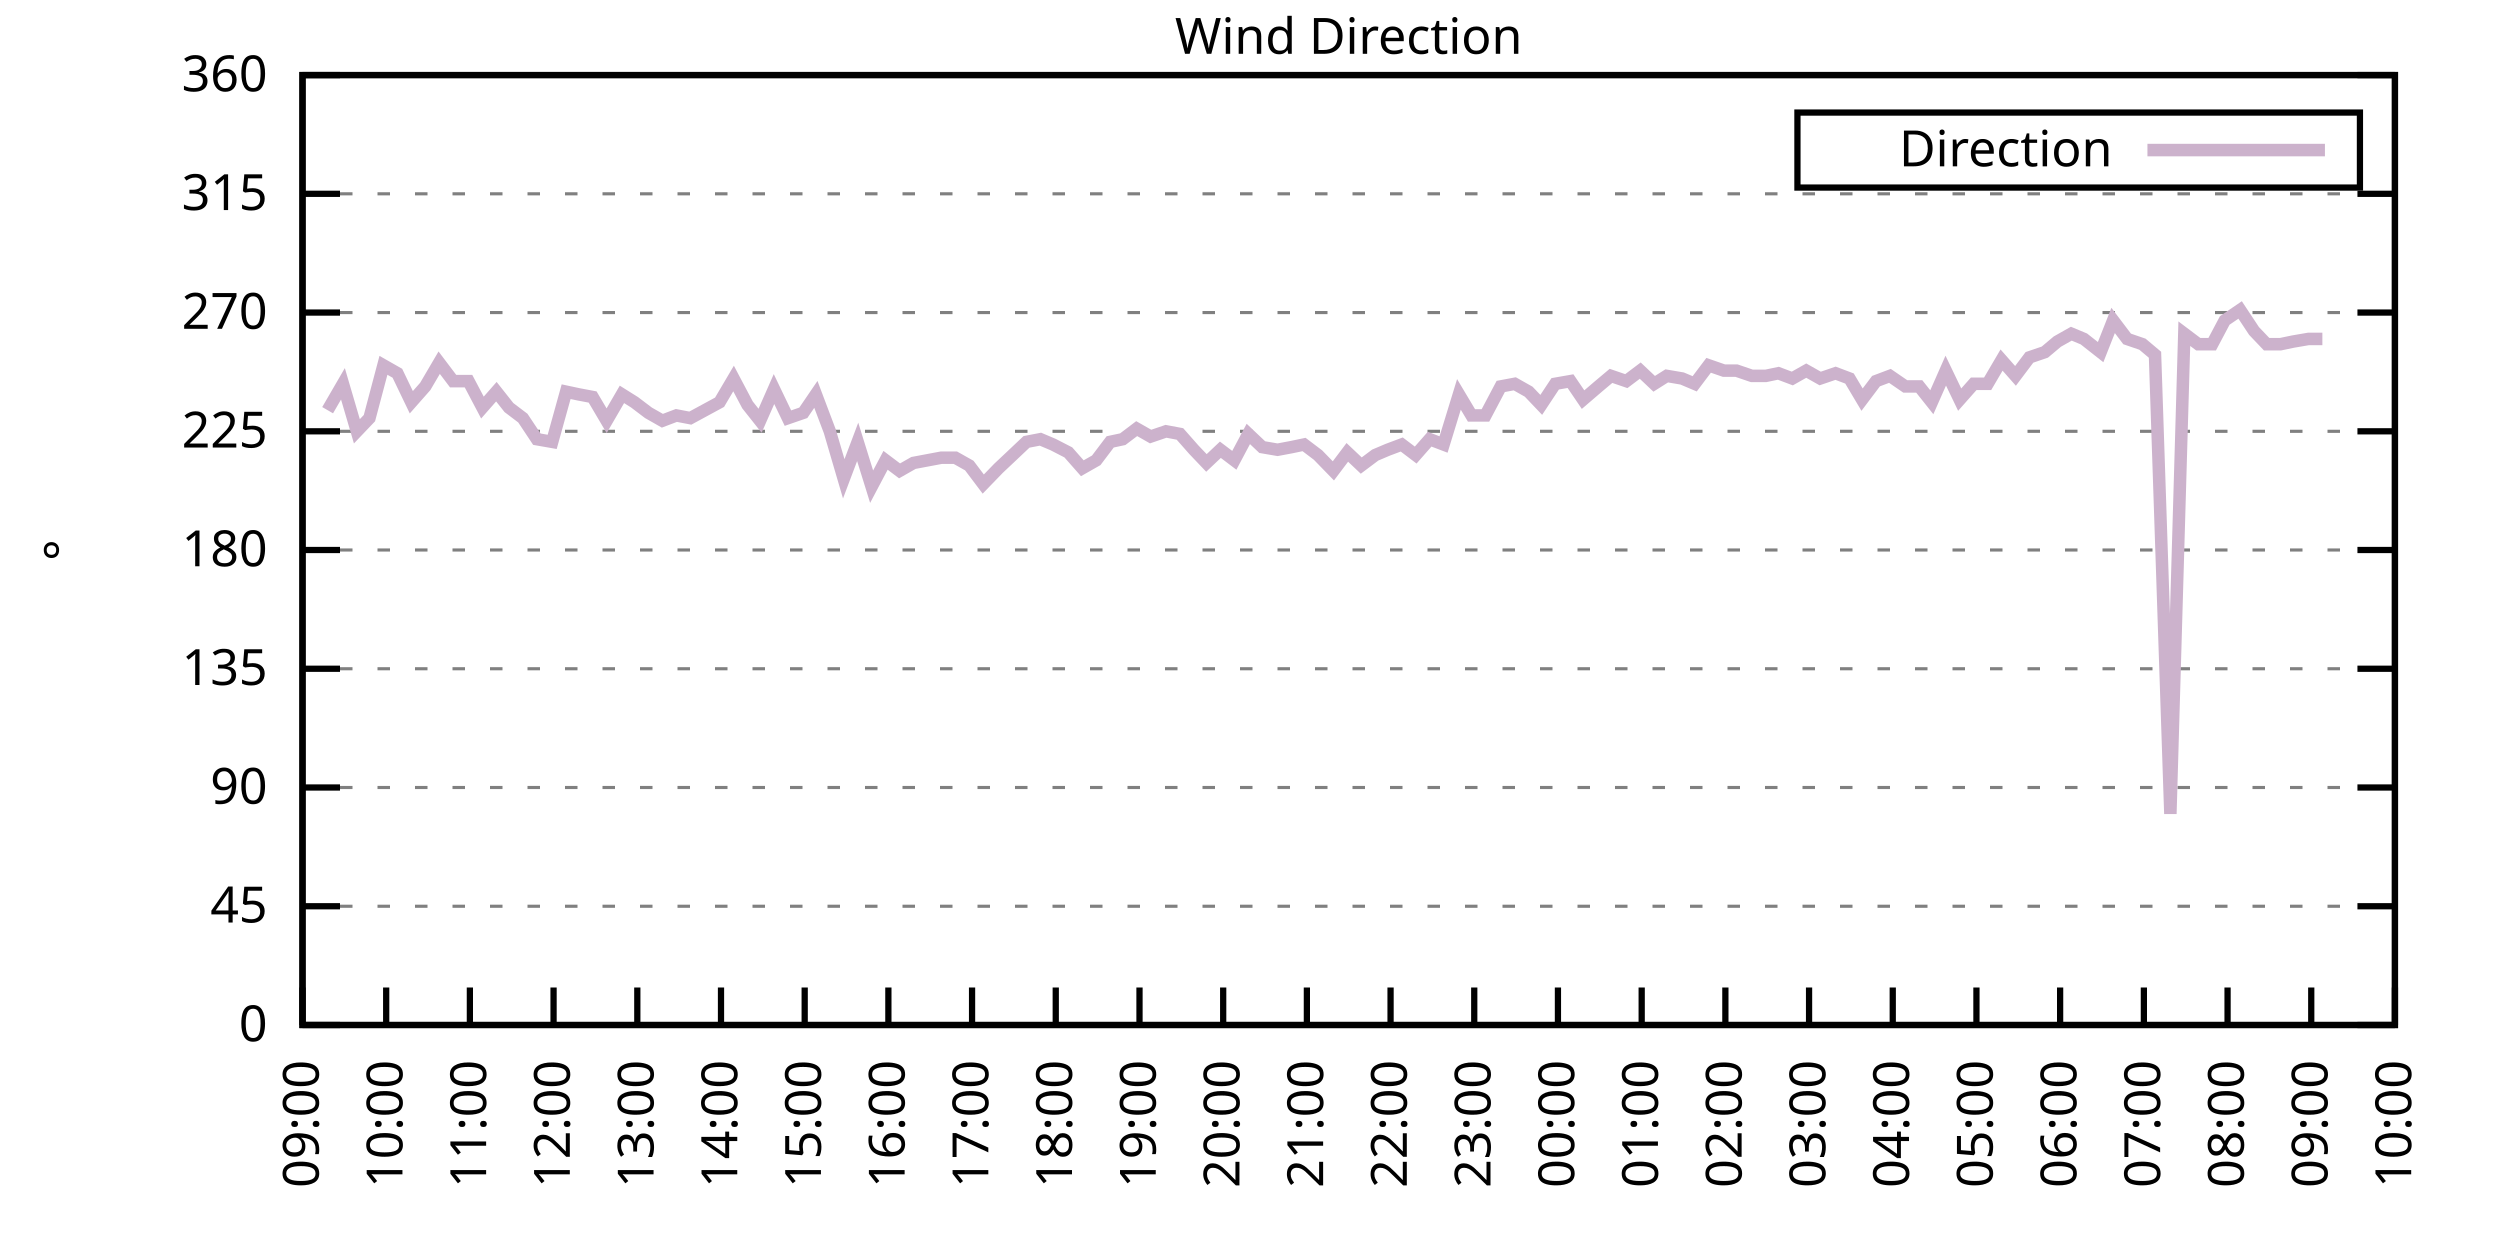
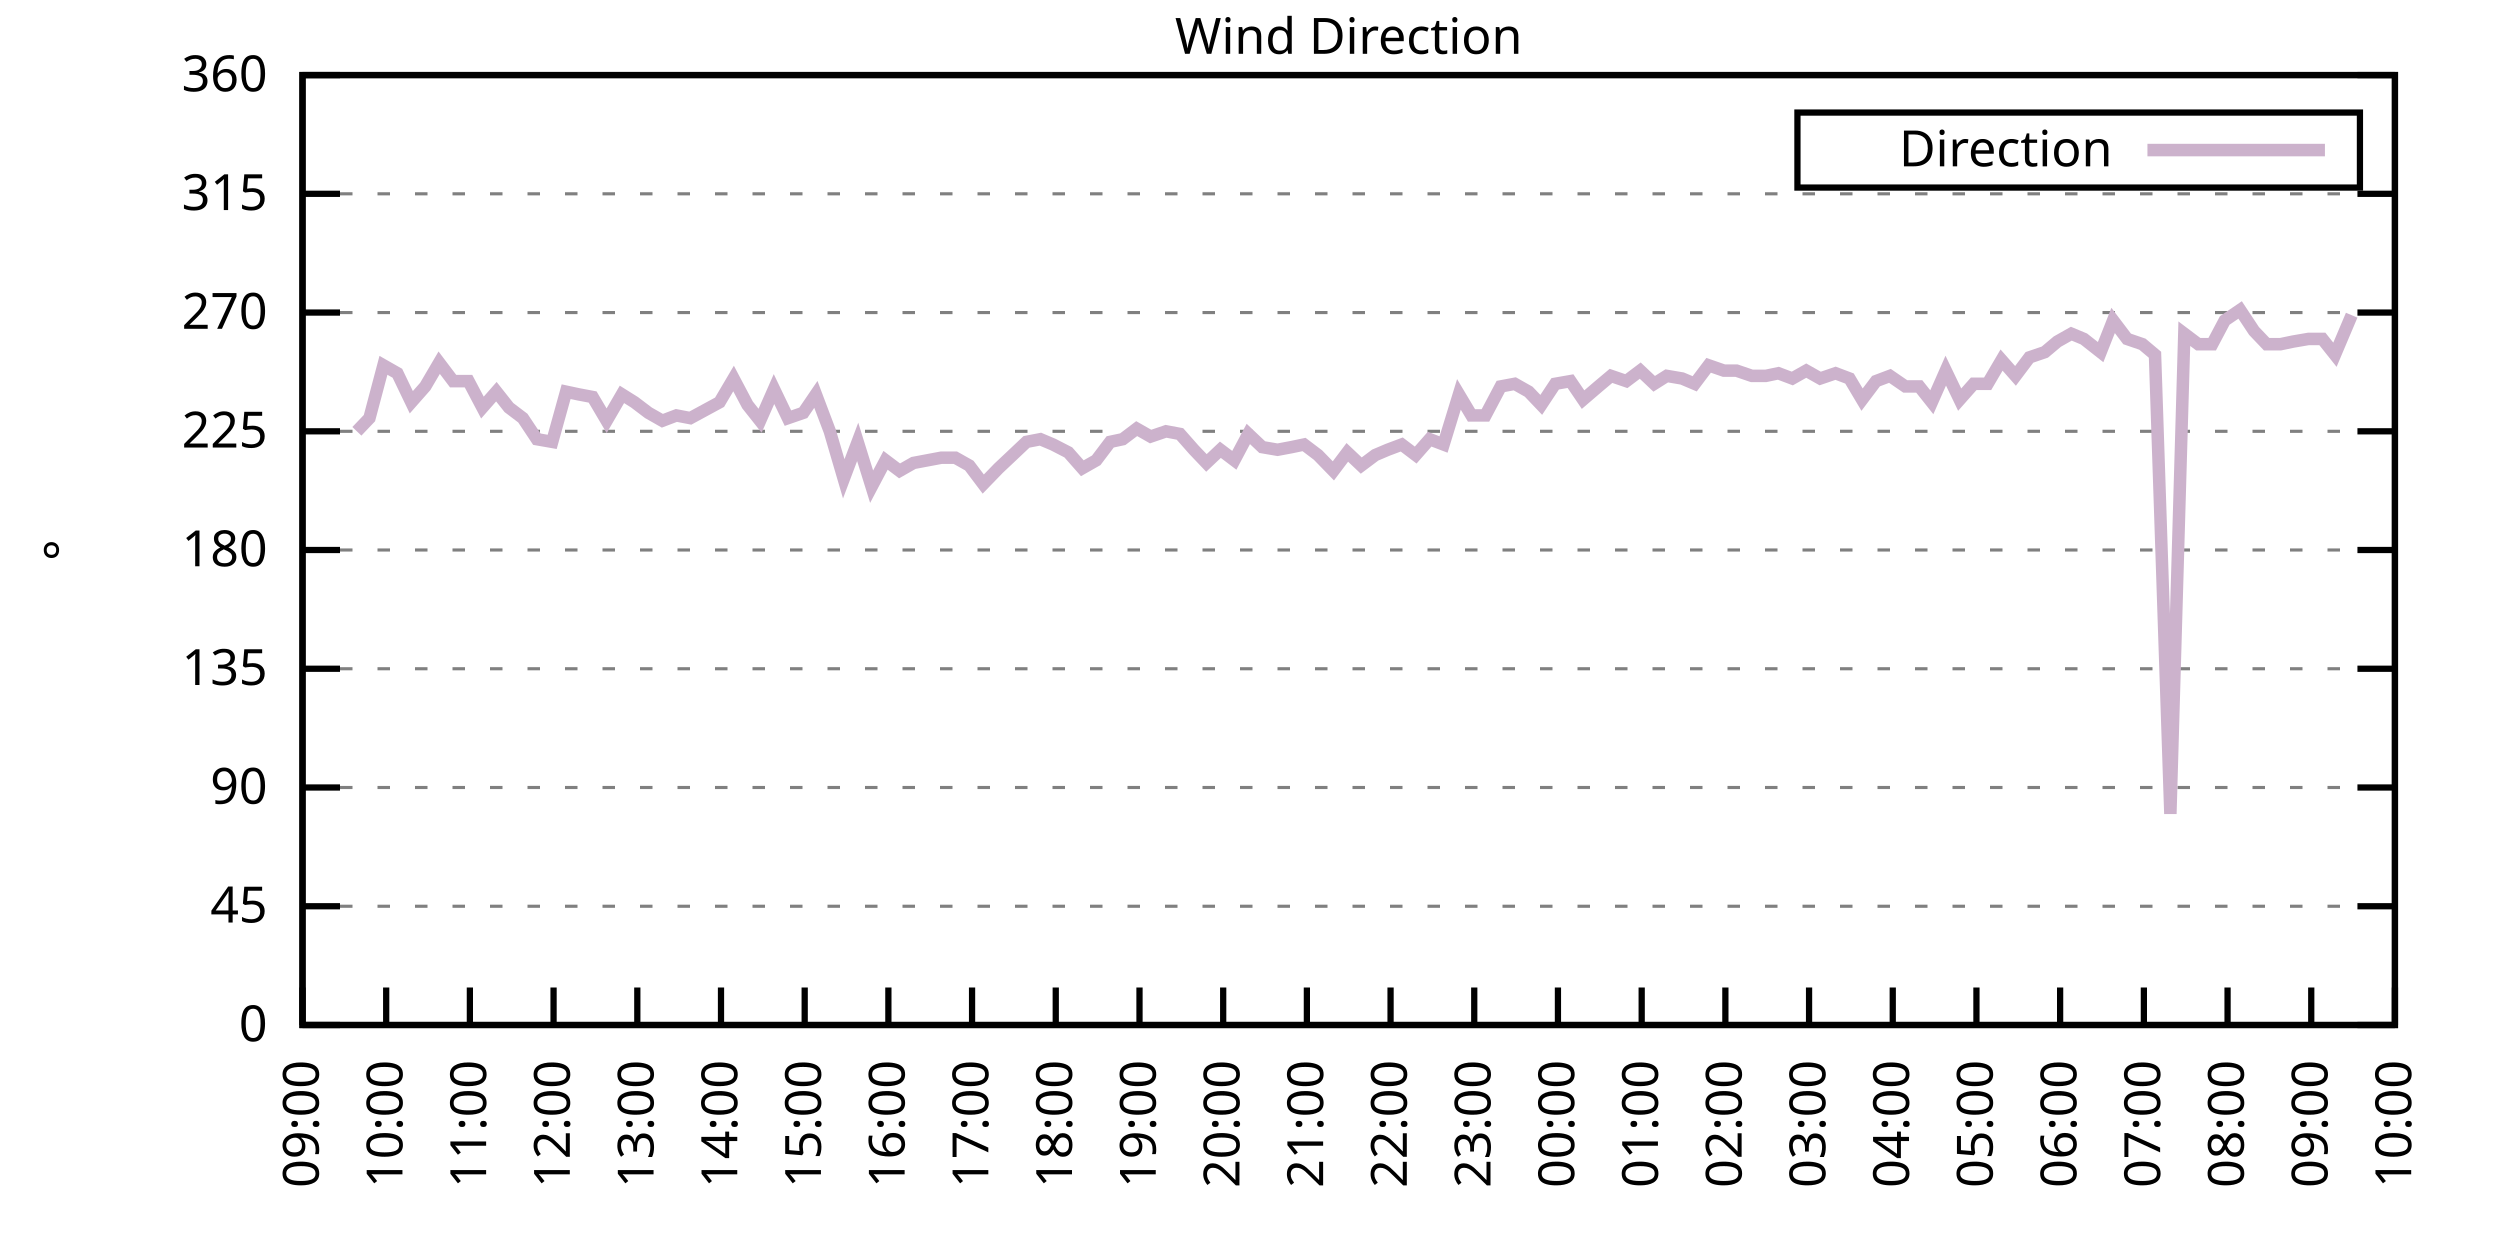
<svg xmlns="http://www.w3.org/2000/svg" xmlns:xlink="http://www.w3.org/1999/xlink" width="400" height="200" viewBox="0 0 400 200">
  <g id="gnuplot_canvas">
    <rect x="0" y="0" width="400" height="200" fill="none" />
    <defs>
      <circle id="gpDot" r="0.5" stroke-width="0.5" stroke="currentColor" />
      <path id="gpPt0" stroke-width="0.333" stroke="currentColor" d="M-1,0 h2 M0,-1 v2" />
      <path id="gpPt1" stroke-width="0.333" stroke="currentColor" d="M-1,-1 L1,1 M1,-1 L-1,1" />
      <path id="gpPt2" stroke-width="0.333" stroke="currentColor" d="M-1,0 L1,0 M0,-1 L0,1 M-1,-1 L1,1 M-1,1 L1,-1" />
      <rect id="gpPt3" stroke-width="0.333" stroke="currentColor" x="-1" y="-1" width="2" height="2" />
      <rect id="gpPt4" stroke-width="0.333" stroke="currentColor" fill="currentColor" x="-1" y="-1" width="2" height="2" />
      <circle id="gpPt5" stroke-width="0.333" stroke="currentColor" cx="0" cy="0" r="1" />
      <use xlink:href="#gpPt5" id="gpPt6" fill="currentColor" stroke="none" />
      <path id="gpPt7" stroke-width="0.333" stroke="currentColor" d="M0,-1.33 L-1.33,0.67 L1.33,0.67 z" />
      <use xlink:href="#gpPt7" id="gpPt8" fill="currentColor" stroke="none" />
      <use xlink:href="#gpPt7" id="gpPt9" stroke="currentColor" transform="rotate(180)" />
      <use xlink:href="#gpPt9" id="gpPt10" fill="currentColor" stroke="none" />
      <use xlink:href="#gpPt3" id="gpPt11" stroke="currentColor" transform="rotate(45)" />
      <use xlink:href="#gpPt11" id="gpPt12" fill="currentColor" stroke="none" />
      <path id="gpPt13" stroke-width="0.333" stroke="currentColor" d="M0,1.330 L1.265,0.411 L0.782,-1.067 L-0.782,-1.076 L-1.265,0.411 z" />
      <use xlink:href="#gpPt13" id="gpPt14" fill="currentColor" stroke="none" />
      <filter id="textbox" filterUnits="objectBoundingBox" x="0" y="0" height="1" width="1">
        <feFlood flood-color="white" flood-opacity="1" result="bgnd" />
        <feComposite in="SourceGraphic" in2="bgnd" operator="atop" />
      </filter>
      <filter id="greybox" filterUnits="objectBoundingBox" x="0" y="0" height="1" width="1">
        <feFlood flood-color="lightgrey" flood-opacity="1" result="grey" />
        <feComposite in="SourceGraphic" in2="grey" operator="atop" />
      </filter>
    </defs>
    <g fill="none" color="white" stroke="currentColor" stroke-width="1.00" stroke-linecap="butt" stroke-linejoin="miter">
</g>
    <g fill="none" color="black" stroke="currentColor" stroke-width="1.00" stroke-linecap="butt" stroke-linejoin="miter">
      <g stroke="none" shape-rendering="crispEdges">
        <polygon fill="rgb(255, 255, 255)" points="48.40,164.00 383.18,164.00 383.18,12.02 48.40,12.02 " />
      </g>
    </g>
    <g fill="none" color="black" stroke="currentColor" stroke-width="1.00" stroke-linecap="butt" stroke-linejoin="miter">
</g>
    <g fill="none" color="black" stroke="black" stroke-width="0.50" stroke-linecap="butt" stroke-linejoin="miter">
</g>
    <g fill="none" color="gray" stroke="currentColor" stroke-width="0.50" stroke-linecap="butt" stroke-linejoin="miter">
      <path stroke="gray" stroke-dasharray="2,4" class="gridline" d="M48.40,164.00 L383.19,164.00  " />
    </g>
    <g fill="none" color="gray" stroke="gray" stroke-width="1.00" stroke-linecap="butt" stroke-linejoin="miter">
</g>
    <g fill="none" color="black" stroke="currentColor" stroke-width="1.00" stroke-linecap="butt" stroke-linejoin="miter">
      <path stroke="black" d="M48.40,164.00 L54.40,164.00 M383.19,164.00 L377.19,164.00  " />
      <g transform="translate(42.80,166.60)" stroke="none" fill="black" font-family="Sans" font-size="8.00" text-anchor="end">
        <text>
          <tspan font-family="Sans"> 0</tspan>
        </text>
      </g>
    </g>
    <g fill="none" color="black" stroke="currentColor" stroke-width="1.00" stroke-linecap="butt" stroke-linejoin="miter">
</g>
    <g fill="none" color="black" stroke="black" stroke-width="0.50" stroke-linecap="butt" stroke-linejoin="miter">
</g>
    <g fill="none" color="gray" stroke="currentColor" stroke-width="0.50" stroke-linecap="butt" stroke-linejoin="miter">
      <path stroke="gray" stroke-dasharray="2,4" class="gridline" d="M48.40,145.00 L383.19,145.00  " />
    </g>
    <g fill="none" color="gray" stroke="gray" stroke-width="1.00" stroke-linecap="butt" stroke-linejoin="miter">
</g>
    <g fill="none" color="black" stroke="currentColor" stroke-width="1.00" stroke-linecap="butt" stroke-linejoin="miter">
      <path stroke="black" d="M48.40,145.00 L54.40,145.00 M383.19,145.00 L377.19,145.00  " />
      <g transform="translate(42.80,147.60)" stroke="none" fill="black" font-family="Sans" font-size="8.00" text-anchor="end">
        <text>
          <tspan font-family="Sans"> 45</tspan>
        </text>
      </g>
    </g>
    <g fill="none" color="black" stroke="currentColor" stroke-width="1.00" stroke-linecap="butt" stroke-linejoin="miter">
</g>
    <g fill="none" color="black" stroke="black" stroke-width="0.50" stroke-linecap="butt" stroke-linejoin="miter">
</g>
    <g fill="none" color="gray" stroke="currentColor" stroke-width="0.50" stroke-linecap="butt" stroke-linejoin="miter">
      <path stroke="gray" stroke-dasharray="2,4" class="gridline" d="M48.40,126.00 L383.19,126.00  " />
    </g>
    <g fill="none" color="gray" stroke="gray" stroke-width="1.00" stroke-linecap="butt" stroke-linejoin="miter">
</g>
    <g fill="none" color="black" stroke="currentColor" stroke-width="1.00" stroke-linecap="butt" stroke-linejoin="miter">
      <path stroke="black" d="M48.40,126.00 L54.40,126.00 M383.19,126.00 L377.19,126.00  " />
      <g transform="translate(42.80,128.60)" stroke="none" fill="black" font-family="Sans" font-size="8.00" text-anchor="end">
        <text>
          <tspan font-family="Sans"> 90</tspan>
        </text>
      </g>
    </g>
    <g fill="none" color="black" stroke="currentColor" stroke-width="1.00" stroke-linecap="butt" stroke-linejoin="miter">
</g>
    <g fill="none" color="black" stroke="black" stroke-width="0.50" stroke-linecap="butt" stroke-linejoin="miter">
</g>
    <g fill="none" color="gray" stroke="currentColor" stroke-width="0.50" stroke-linecap="butt" stroke-linejoin="miter">
      <path stroke="gray" stroke-dasharray="2,4" class="gridline" d="M48.40,107.00 L383.19,107.00  " />
    </g>
    <g fill="none" color="gray" stroke="gray" stroke-width="1.00" stroke-linecap="butt" stroke-linejoin="miter">
</g>
    <g fill="none" color="black" stroke="currentColor" stroke-width="1.00" stroke-linecap="butt" stroke-linejoin="miter">
      <path stroke="black" d="M48.40,107.00 L54.40,107.00 M383.19,107.00 L377.19,107.00  " />
      <g transform="translate(42.80,109.60)" stroke="none" fill="black" font-family="Sans" font-size="8.00" text-anchor="end">
        <text>
          <tspan font-family="Sans"> 135</tspan>
        </text>
      </g>
    </g>
    <g fill="none" color="black" stroke="currentColor" stroke-width="1.00" stroke-linecap="butt" stroke-linejoin="miter">
</g>
    <g fill="none" color="black" stroke="black" stroke-width="0.50" stroke-linecap="butt" stroke-linejoin="miter">
</g>
    <g fill="none" color="gray" stroke="currentColor" stroke-width="0.50" stroke-linecap="butt" stroke-linejoin="miter">
      <path stroke="gray" stroke-dasharray="2,4" class="gridline" d="M48.40,88.00 L383.19,88.00  " />
    </g>
    <g fill="none" color="gray" stroke="gray" stroke-width="1.00" stroke-linecap="butt" stroke-linejoin="miter">
</g>
    <g fill="none" color="black" stroke="currentColor" stroke-width="1.00" stroke-linecap="butt" stroke-linejoin="miter">
      <path stroke="black" d="M48.40,88.00 L54.40,88.00 M383.19,88.00 L377.19,88.00  " />
      <g transform="translate(42.80,90.60)" stroke="none" fill="black" font-family="Sans" font-size="8.00" text-anchor="end">
        <text>
          <tspan font-family="Sans"> 180</tspan>
        </text>
      </g>
    </g>
    <g fill="none" color="black" stroke="currentColor" stroke-width="1.00" stroke-linecap="butt" stroke-linejoin="miter">
</g>
    <g fill="none" color="black" stroke="black" stroke-width="0.50" stroke-linecap="butt" stroke-linejoin="miter">
</g>
    <g fill="none" color="gray" stroke="currentColor" stroke-width="0.50" stroke-linecap="butt" stroke-linejoin="miter">
      <path stroke="gray" stroke-dasharray="2,4" class="gridline" d="M48.40,69.01 L383.19,69.01  " />
    </g>
    <g fill="none" color="gray" stroke="gray" stroke-width="1.00" stroke-linecap="butt" stroke-linejoin="miter">
</g>
    <g fill="none" color="black" stroke="currentColor" stroke-width="1.00" stroke-linecap="butt" stroke-linejoin="miter">
      <path stroke="black" d="M48.40,69.01 L54.40,69.01 M383.19,69.01 L377.19,69.01  " />
      <g transform="translate(42.80,71.61)" stroke="none" fill="black" font-family="Sans" font-size="8.00" text-anchor="end">
        <text>
          <tspan font-family="Sans"> 225</tspan>
        </text>
      </g>
    </g>
    <g fill="none" color="black" stroke="currentColor" stroke-width="1.00" stroke-linecap="butt" stroke-linejoin="miter">
</g>
    <g fill="none" color="black" stroke="black" stroke-width="0.50" stroke-linecap="butt" stroke-linejoin="miter">
</g>
    <g fill="none" color="gray" stroke="currentColor" stroke-width="0.50" stroke-linecap="butt" stroke-linejoin="miter">
      <path stroke="gray" stroke-dasharray="2,4" class="gridline" d="M48.40,50.01 L383.19,50.01  " />
    </g>
    <g fill="none" color="gray" stroke="gray" stroke-width="1.00" stroke-linecap="butt" stroke-linejoin="miter">
</g>
    <g fill="none" color="black" stroke="currentColor" stroke-width="1.00" stroke-linecap="butt" stroke-linejoin="miter">
      <path stroke="black" d="M48.40,50.01 L54.40,50.01 M383.19,50.01 L377.19,50.01  " />
      <g transform="translate(42.80,52.61)" stroke="none" fill="black" font-family="Sans" font-size="8.00" text-anchor="end">
        <text>
          <tspan font-family="Sans"> 270</tspan>
        </text>
      </g>
    </g>
    <g fill="none" color="black" stroke="currentColor" stroke-width="1.00" stroke-linecap="butt" stroke-linejoin="miter">
</g>
    <g fill="none" color="black" stroke="black" stroke-width="0.50" stroke-linecap="butt" stroke-linejoin="miter">
</g>
    <g fill="none" color="gray" stroke="currentColor" stroke-width="0.50" stroke-linecap="butt" stroke-linejoin="miter">
      <path stroke="gray" stroke-dasharray="2,4" class="gridline" d="M48.40,31.01 L383.19,31.01  " />
    </g>
    <g fill="none" color="gray" stroke="gray" stroke-width="1.00" stroke-linecap="butt" stroke-linejoin="miter">
</g>
    <g fill="none" color="black" stroke="currentColor" stroke-width="1.00" stroke-linecap="butt" stroke-linejoin="miter">
      <path stroke="black" d="M48.40,31.01 L54.40,31.01 M383.19,31.01 L377.19,31.01  " />
      <g transform="translate(42.80,33.61)" stroke="none" fill="black" font-family="Sans" font-size="8.00" text-anchor="end">
        <text>
          <tspan font-family="Sans"> 315</tspan>
        </text>
      </g>
    </g>
    <g fill="none" color="black" stroke="currentColor" stroke-width="1.00" stroke-linecap="butt" stroke-linejoin="miter">
</g>
    <g fill="none" color="black" stroke="black" stroke-width="0.50" stroke-linecap="butt" stroke-linejoin="miter">
</g>
    <g fill="none" color="gray" stroke="currentColor" stroke-width="0.50" stroke-linecap="butt" stroke-linejoin="miter">
      <path stroke="gray" stroke-dasharray="2,4" class="gridline" d="M48.40,12.01 L383.19,12.01  " />
    </g>
    <g fill="none" color="gray" stroke="gray" stroke-width="1.00" stroke-linecap="butt" stroke-linejoin="miter">
</g>
    <g fill="none" color="black" stroke="currentColor" stroke-width="1.00" stroke-linecap="butt" stroke-linejoin="miter">
      <path stroke="black" d="M48.40,12.01 L54.40,12.01 M383.19,12.01 L377.19,12.01  " />
      <g transform="translate(42.80,14.61)" stroke="none" fill="black" font-family="Sans" font-size="8.00" text-anchor="end">
        <text>
          <tspan font-family="Sans"> 360</tspan>
        </text>
      </g>
    </g>
    <g fill="none" color="black" stroke="currentColor" stroke-width="1.00" stroke-linecap="butt" stroke-linejoin="miter">
      <path stroke="black" d="M48.40,164.00 L48.40,158.00  " />
      <g transform="translate(51.00,169.60) rotate(270.00)" stroke="none" fill="black" font-family="Sans" font-size="8.00" text-anchor="end">
        <text>
          <tspan font-family="Sans">09:00</tspan>
        </text>
      </g>
    </g>
    <g fill="none" color="black" stroke="currentColor" stroke-width="1.00" stroke-linecap="butt" stroke-linejoin="miter">
      <path stroke="black" d="M61.79,164.00 L61.79,158.00  " />
      <g transform="translate(64.39,169.60) rotate(270.00)" stroke="none" fill="black" font-family="Sans" font-size="8.00" text-anchor="end">
        <text>
          <tspan font-family="Sans">10:00</tspan>
        </text>
      </g>
    </g>
    <g fill="none" color="black" stroke="currentColor" stroke-width="1.00" stroke-linecap="butt" stroke-linejoin="miter">
      <path stroke="black" d="M75.18,164.00 L75.18,158.00  " />
      <g transform="translate(77.78,169.60) rotate(270.00)" stroke="none" fill="black" font-family="Sans" font-size="8.00" text-anchor="end">
        <text>
          <tspan font-family="Sans">11:00</tspan>
        </text>
      </g>
    </g>
    <g fill="none" color="black" stroke="currentColor" stroke-width="1.00" stroke-linecap="butt" stroke-linejoin="miter">
      <path stroke="black" d="M88.57,164.00 L88.57,158.00  " />
      <g transform="translate(91.17,169.60) rotate(270.00)" stroke="none" fill="black" font-family="Sans" font-size="8.00" text-anchor="end">
        <text>
          <tspan font-family="Sans">12:00</tspan>
        </text>
      </g>
    </g>
    <g fill="none" color="black" stroke="currentColor" stroke-width="1.00" stroke-linecap="butt" stroke-linejoin="miter">
      <path stroke="black" d="M101.97,164.00 L101.97,158.00  " />
      <g transform="translate(104.57,169.60) rotate(270.00)" stroke="none" fill="black" font-family="Sans" font-size="8.00" text-anchor="end">
        <text>
          <tspan font-family="Sans">13:00</tspan>
        </text>
      </g>
    </g>
    <g fill="none" color="black" stroke="currentColor" stroke-width="1.00" stroke-linecap="butt" stroke-linejoin="miter">
      <path stroke="black" d="M115.36,164.00 L115.36,158.00  " />
      <g transform="translate(117.96,169.60) rotate(270.00)" stroke="none" fill="black" font-family="Sans" font-size="8.00" text-anchor="end">
        <text>
          <tspan font-family="Sans">14:00</tspan>
        </text>
      </g>
    </g>
    <g fill="none" color="black" stroke="currentColor" stroke-width="1.00" stroke-linecap="butt" stroke-linejoin="miter">
      <path stroke="black" d="M128.75,164.00 L128.75,158.00  " />
      <g transform="translate(131.35,169.60) rotate(270.00)" stroke="none" fill="black" font-family="Sans" font-size="8.00" text-anchor="end">
        <text>
          <tspan font-family="Sans">15:00</tspan>
        </text>
      </g>
    </g>
    <g fill="none" color="black" stroke="currentColor" stroke-width="1.00" stroke-linecap="butt" stroke-linejoin="miter">
      <path stroke="black" d="M142.14,164.00 L142.14,158.00  " />
      <g transform="translate(144.74,169.60) rotate(270.00)" stroke="none" fill="black" font-family="Sans" font-size="8.00" text-anchor="end">
        <text>
          <tspan font-family="Sans">16:00</tspan>
        </text>
      </g>
    </g>
    <g fill="none" color="black" stroke="currentColor" stroke-width="1.00" stroke-linecap="butt" stroke-linejoin="miter">
      <path stroke="black" d="M155.53,164.00 L155.53,158.00  " />
      <g transform="translate(158.13,169.60) rotate(270.00)" stroke="none" fill="black" font-family="Sans" font-size="8.00" text-anchor="end">
        <text>
          <tspan font-family="Sans">17:00</tspan>
        </text>
      </g>
    </g>
    <g fill="none" color="black" stroke="currentColor" stroke-width="1.00" stroke-linecap="butt" stroke-linejoin="miter">
      <path stroke="black" d="M168.92,164.00 L168.92,158.00  " />
      <g transform="translate(171.52,169.60) rotate(270.00)" stroke="none" fill="black" font-family="Sans" font-size="8.00" text-anchor="end">
        <text>
          <tspan font-family="Sans">18:00</tspan>
        </text>
      </g>
    </g>
    <g fill="none" color="black" stroke="currentColor" stroke-width="1.00" stroke-linecap="butt" stroke-linejoin="miter">
      <path stroke="black" d="M182.32,164.00 L182.32,158.00  " />
      <g transform="translate(184.92,169.60) rotate(270.00)" stroke="none" fill="black" font-family="Sans" font-size="8.00" text-anchor="end">
        <text>
          <tspan font-family="Sans">19:00</tspan>
        </text>
      </g>
    </g>
    <g fill="none" color="black" stroke="currentColor" stroke-width="1.00" stroke-linecap="butt" stroke-linejoin="miter">
      <path stroke="black" d="M195.71,164.00 L195.71,158.00  " />
      <g transform="translate(198.31,169.60) rotate(270.00)" stroke="none" fill="black" font-family="Sans" font-size="8.00" text-anchor="end">
        <text>
          <tspan font-family="Sans">20:00</tspan>
        </text>
      </g>
    </g>
    <g fill="none" color="black" stroke="currentColor" stroke-width="1.00" stroke-linecap="butt" stroke-linejoin="miter">
      <path stroke="black" d="M209.10,164.00 L209.10,158.00  " />
      <g transform="translate(211.70,169.60) rotate(270.00)" stroke="none" fill="black" font-family="Sans" font-size="8.00" text-anchor="end">
        <text>
          <tspan font-family="Sans">21:00</tspan>
        </text>
      </g>
    </g>
    <g fill="none" color="black" stroke="currentColor" stroke-width="1.00" stroke-linecap="butt" stroke-linejoin="miter">
      <path stroke="black" d="M222.49,164.00 L222.49,158.00  " />
      <g transform="translate(225.09,169.60) rotate(270.00)" stroke="none" fill="black" font-family="Sans" font-size="8.00" text-anchor="end">
        <text>
          <tspan font-family="Sans">22:00</tspan>
        </text>
      </g>
    </g>
    <g fill="none" color="black" stroke="currentColor" stroke-width="1.00" stroke-linecap="butt" stroke-linejoin="miter">
      <path stroke="black" d="M235.88,164.00 L235.88,158.00  " />
      <g transform="translate(238.48,169.60) rotate(270.00)" stroke="none" fill="black" font-family="Sans" font-size="8.00" text-anchor="end">
        <text>
          <tspan font-family="Sans">23:00</tspan>
        </text>
      </g>
    </g>
    <g fill="none" color="black" stroke="currentColor" stroke-width="1.00" stroke-linecap="butt" stroke-linejoin="miter">
      <path stroke="black" d="M249.27,164.00 L249.27,158.00  " />
      <g transform="translate(251.87,169.60) rotate(270.00)" stroke="none" fill="black" font-family="Sans" font-size="8.00" text-anchor="end">
        <text>
          <tspan font-family="Sans">00:00</tspan>
        </text>
      </g>
    </g>
    <g fill="none" color="black" stroke="currentColor" stroke-width="1.00" stroke-linecap="butt" stroke-linejoin="miter">
      <path stroke="black" d="M262.67,164.00 L262.67,158.00  " />
      <g transform="translate(265.27,169.60) rotate(270.00)" stroke="none" fill="black" font-family="Sans" font-size="8.00" text-anchor="end">
        <text>
          <tspan font-family="Sans">01:00</tspan>
        </text>
      </g>
    </g>
    <g fill="none" color="black" stroke="currentColor" stroke-width="1.00" stroke-linecap="butt" stroke-linejoin="miter">
      <path stroke="black" d="M276.06,164.00 L276.06,158.00  " />
      <g transform="translate(278.66,169.60) rotate(270.00)" stroke="none" fill="black" font-family="Sans" font-size="8.00" text-anchor="end">
        <text>
          <tspan font-family="Sans">02:00</tspan>
        </text>
      </g>
    </g>
    <g fill="none" color="black" stroke="currentColor" stroke-width="1.00" stroke-linecap="butt" stroke-linejoin="miter">
      <path stroke="black" d="M289.45,164.00 L289.45,158.00  " />
      <g transform="translate(292.05,169.60) rotate(270.00)" stroke="none" fill="black" font-family="Sans" font-size="8.00" text-anchor="end">
        <text>
          <tspan font-family="Sans">03:00</tspan>
        </text>
      </g>
    </g>
    <g fill="none" color="black" stroke="currentColor" stroke-width="1.00" stroke-linecap="butt" stroke-linejoin="miter">
      <path stroke="black" d="M302.84,164.00 L302.84,158.00  " />
      <g transform="translate(305.44,169.60) rotate(270.00)" stroke="none" fill="black" font-family="Sans" font-size="8.00" text-anchor="end">
        <text>
          <tspan font-family="Sans">04:00</tspan>
        </text>
      </g>
    </g>
    <g fill="none" color="black" stroke="currentColor" stroke-width="1.00" stroke-linecap="butt" stroke-linejoin="miter">
      <path stroke="black" d="M316.23,164.00 L316.23,158.00  " />
      <g transform="translate(318.83,169.60) rotate(270.00)" stroke="none" fill="black" font-family="Sans" font-size="8.00" text-anchor="end">
        <text>
          <tspan font-family="Sans">05:00</tspan>
        </text>
      </g>
    </g>
    <g fill="none" color="black" stroke="currentColor" stroke-width="1.00" stroke-linecap="butt" stroke-linejoin="miter">
      <path stroke="black" d="M329.62,164.00 L329.62,158.00  " />
      <g transform="translate(332.22,169.60) rotate(270.00)" stroke="none" fill="black" font-family="Sans" font-size="8.00" text-anchor="end">
        <text>
          <tspan font-family="Sans">06:00</tspan>
        </text>
      </g>
    </g>
    <g fill="none" color="black" stroke="currentColor" stroke-width="1.00" stroke-linecap="butt" stroke-linejoin="miter">
      <path stroke="black" d="M343.02,164.00 L343.02,158.00  " />
      <g transform="translate(345.62,169.60) rotate(270.00)" stroke="none" fill="black" font-family="Sans" font-size="8.00" text-anchor="end">
        <text>
          <tspan font-family="Sans">07:00</tspan>
        </text>
      </g>
    </g>
    <g fill="none" color="black" stroke="currentColor" stroke-width="1.00" stroke-linecap="butt" stroke-linejoin="miter">
      <path stroke="black" d="M356.41,164.00 L356.41,158.00  " />
      <g transform="translate(359.01,169.60) rotate(270.00)" stroke="none" fill="black" font-family="Sans" font-size="8.00" text-anchor="end">
        <text>
          <tspan font-family="Sans">08:00</tspan>
        </text>
      </g>
    </g>
    <g fill="none" color="black" stroke="currentColor" stroke-width="1.00" stroke-linecap="butt" stroke-linejoin="miter">
      <path stroke="black" d="M369.80,164.00 L369.80,158.00  " />
      <g transform="translate(372.40,169.60) rotate(270.00)" stroke="none" fill="black" font-family="Sans" font-size="8.00" text-anchor="end">
        <text>
          <tspan font-family="Sans">09:00</tspan>
        </text>
      </g>
    </g>
    <g fill="none" color="black" stroke="currentColor" stroke-width="1.00" stroke-linecap="butt" stroke-linejoin="miter">
      <path stroke="black" d="M383.19,164.00 L383.19,158.00  " />
      <g transform="translate(385.79,169.60) rotate(270.00)" stroke="none" fill="black" font-family="Sans" font-size="8.00" text-anchor="end">
        <text>
          <tspan font-family="Sans">10:00</tspan>
        </text>
      </g>
    </g>
    <g fill="none" color="black" stroke="currentColor" stroke-width="1.00" stroke-linecap="butt" stroke-linejoin="miter">
</g>
    <g fill="none" color="black" stroke="currentColor" stroke-width="1.00" stroke-linecap="butt" stroke-linejoin="miter">
      <path stroke="black" d="M48.40,12.01 L48.40,164.00 L383.19,164.00 L383.19,12.01 L48.40,12.01 Z  " />
    </g>
    <g fill="none" color="black" stroke="currentColor" stroke-width="1.00" stroke-linecap="butt" stroke-linejoin="miter">
</g>
    <g fill="none" color="black" stroke="currentColor" stroke-width="1.00" stroke-linecap="butt" stroke-linejoin="miter">
      <path stroke="black" d="M287.59,30.01 L287.59,18.01 L377.59,18.01 L377.59,30.01 L287.59,30.01 Z  " />
    </g>
    <g id="Wind_direction_plot_1">
      <g fill="none" color="white" stroke="black" stroke-width="2.00" stroke-linecap="butt" stroke-linejoin="miter">
</g>
      <g fill="none" color="black" stroke="currentColor" stroke-width="2.00" stroke-linecap="butt" stroke-linejoin="miter">
        <g transform="translate(337.99,26.61)" stroke="none" fill="black" font-family="Sans" font-size="8.00" text-anchor="end">
          <text>
            <tspan font-family="Sans">Direction</tspan>
          </text>
        </g>
      </g>
      <g fill="none" color="black" stroke="currentColor" stroke-width="2.00" stroke-linecap="butt" stroke-linejoin="miter">
-         <path stroke="rgb(204, 178, 204)" d="M343.59,24.01 L371.99,24.01 M52.42,65.63 L54.87,61.41 L57.10,69.01 L59.11,66.90 L61.35,58.45 L63.58,59.72   L65.81,64.36 L68.04,61.83 L70.27,58.03 L72.50,60.98 L74.96,60.98 L77.19,65.21 L79.42,62.67 L81.43,65.21   L83.66,66.90 L85.90,70.27 L88.35,70.70 L90.58,62.67 L92.59,63.10 L94.82,63.52 L97.06,67.32 L99.51,63.10   L101.52,64.36 L103.75,66.05 L105.98,67.32 L108.22,66.47 L110.45,66.90 L115.13,64.36 L117.37,60.56 L119.60,64.78   L121.61,67.32 L123.84,62.25 L126.07,66.90 L128.53,66.05 L130.54,63.10 L132.77,69.01 L135.00,76.61 L137.23,70.70   L139.46,77.87 L141.69,73.65 L143.93,75.34 L146.16,74.07 L148.39,73.65 L150.62,73.23 L152.85,73.23 L155.09,74.49   L157.32,77.45 L159.77,74.92 L162.01,72.81 L164.24,70.70 L166.47,70.27 L168.48,71.12 L170.93,72.38 L173.17,74.92   L175.40,73.65 L177.63,70.70 L179.64,70.27 L181.87,68.58 L184.10,69.85 L186.56,69.01 L188.79,69.43 L191.02,71.96   L193.03,74.07 L195.26,71.96 L197.49,73.65 L199.73,69.43 L201.96,71.54 L204.41,71.96 L206.64,71.54 L208.65,71.12   L210.88,72.81 L213.34,75.34 L215.57,72.38 L217.80,74.49 L220.04,72.81 L222.04,71.96 L224.28,71.12 L226.51,72.81   L228.74,70.27 L230.97,71.12 L233.43,63.10 L235.44,66.47 L237.67,66.47 L240.12,61.83 L242.36,61.41 L244.59,62.67   L246.60,64.78 L248.83,61.41 L251.28,60.98 L253.29,63.94 L255.75,61.83 L257.76,60.14 L260.21,60.98 L262.44,59.30   L264.67,61.41 L266.68,60.14 L269.14,60.56 L271.15,61.41 L273.38,58.45 L275.83,59.30 L277.84,59.30 L280.30,60.14   L282.53,60.14 L284.54,59.72 L286.77,60.56 L289.00,59.30 L291.23,60.56 L293.69,59.72 L295.92,60.56 L297.93,63.94   L300.16,60.98 L302.39,60.14 L304.85,61.83 L307.08,61.83 L309.09,64.36 L311.32,59.30 L313.55,63.94 L315.79,61.41   L318.02,61.41 L320.25,57.61 L322.48,60.14 L324.71,57.18 L327.17,56.34 L329.18,54.65 L331.41,53.39 L333.42,54.23   L336.10,56.34 L338.10,51.27 L340.34,54.23 L342.79,55.07 L344.80,56.76 L347.26,130.22 L349.49,53.39 L351.72,55.07   L353.95,55.07 L355.96,51.27 L358.42,49.59 L360.65,52.96 L362.66,55.07 L364.89,55.07 L366.90,54.65 L369.35,54.23   L371.58,54.23  " />
+         <path stroke="rgb(204, 178, 204)" d="M343.59,24.01 L371.99,24.01 M57.10,69.01 L59.11,66.90 L61.35,58.45 L63.58,59.72 L65.81,64.36 L68.04,61.83   L70.27,58.03 L72.50,60.98 L74.96,60.98 L77.19,65.21 L79.42,62.67 L81.43,65.21 L83.66,66.90 L85.90,70.27   L88.35,70.70 L90.58,62.67 L92.59,63.10 L94.82,63.52 L97.06,67.32 L99.51,63.10 L101.52,64.36 L103.75,66.05   L105.98,67.32 L108.22,66.47 L110.45,66.90 L115.13,64.36 L117.37,60.56 L119.60,64.78 L121.61,67.32 L123.84,62.25   L126.07,66.90 L128.53,66.05 L130.54,63.10 L132.77,69.01 L135.00,76.61 L137.23,70.70 L139.46,77.87 L141.69,73.65   L143.93,75.34 L146.16,74.07 L148.39,73.65 L150.62,73.23 L152.85,73.23 L155.09,74.49 L157.32,77.45 L159.77,74.92   L162.01,72.81 L164.24,70.70 L166.47,70.27 L168.48,71.12 L170.93,72.38 L173.17,74.92 L175.40,73.65 L177.63,70.70   L179.64,70.27 L181.87,68.58 L184.10,69.85 L186.56,69.01 L188.79,69.43 L191.02,71.96 L193.03,74.07 L195.26,71.96   L197.49,73.65 L199.73,69.43 L201.96,71.54 L204.41,71.96 L206.64,71.54 L208.65,71.12 L210.88,72.81 L213.34,75.34   L215.57,72.38 L217.80,74.49 L220.04,72.81 L222.04,71.96 L224.28,71.12 L226.51,72.81 L228.74,70.27 L230.97,71.12   L233.43,63.10 L235.44,66.47 L237.67,66.47 L240.12,61.83 L242.36,61.41 L244.59,62.67 L246.60,64.78 L248.83,61.41   L251.28,60.98 L253.29,63.94 L255.75,61.83 L257.76,60.14 L260.21,60.98 L262.44,59.30 L264.67,61.41 L266.68,60.14   L269.14,60.56 L271.15,61.41 L273.38,58.45 L275.83,59.30 L277.84,59.30 L280.30,60.14 L282.53,60.14 L284.54,59.72   L286.77,60.56 L289.00,59.30 L291.23,60.56 L293.69,59.72 L295.92,60.56 L297.93,63.94 L300.16,60.98 L302.39,60.14   L304.85,61.83 L307.08,61.83 L309.09,64.36 L311.32,59.30 L313.55,63.94 L315.79,61.41 L318.02,61.41 L320.25,57.61   L322.48,60.14 L324.71,57.18 L327.17,56.34 L329.18,54.65 L331.41,53.39 L333.42,54.23 L336.10,56.34 L338.10,51.27   L340.34,54.23 L342.79,55.07 L344.80,56.76 L347.26,130.22 L349.49,53.39 L351.72,55.07 L353.95,55.07 L355.96,51.27   L358.42,49.59 L360.65,52.96 L362.66,55.07 L364.89,55.07 L366.90,54.65 L369.35,54.23 L371.58,54.23 L373.59,56.76   L376.27,50.43  " />
      </g>
    </g>
    <g fill="none" color="black" stroke="currentColor" stroke-width="2.00" stroke-linecap="butt" stroke-linejoin="miter">
</g>
    <g fill="none" color="black" stroke="black" stroke-width="1.00" stroke-linecap="butt" stroke-linejoin="miter">
</g>
    <g fill="none" color="black" stroke="currentColor" stroke-width="1.00" stroke-linecap="butt" stroke-linejoin="miter">
      <path stroke="black" d="M48.40,12.01 L48.40,164.00 L383.19,164.00 L383.19,12.01 L48.40,12.01 Z  " />
      <g transform="translate(12.80,88.01) rotate(270.00)" stroke="none" fill="black" font-family="Sans" font-size="8.00" text-anchor="middle">
        <text>
          <tspan font-family="Sans">°</tspan>
        </text>
      </g>
    </g>
    <g fill="none" color="black" stroke="currentColor" stroke-width="1.00" stroke-linecap="butt" stroke-linejoin="miter">
</g>
    <g fill="none" color="black" stroke="currentColor" stroke-width="1.00" stroke-linecap="butt" stroke-linejoin="miter">
      <g transform="translate(215.79,8.61)" stroke="none" fill="black" font-family="Sans" font-size="8.00" text-anchor="middle">
        <text>
          <tspan font-family="Sans">Wind Direction</tspan>
        </text>
      </g>
    </g>
    <g fill="none" color="black" stroke="currentColor" stroke-width="1.00" stroke-linecap="butt" stroke-linejoin="miter">
</g>
  </g>
</svg>
